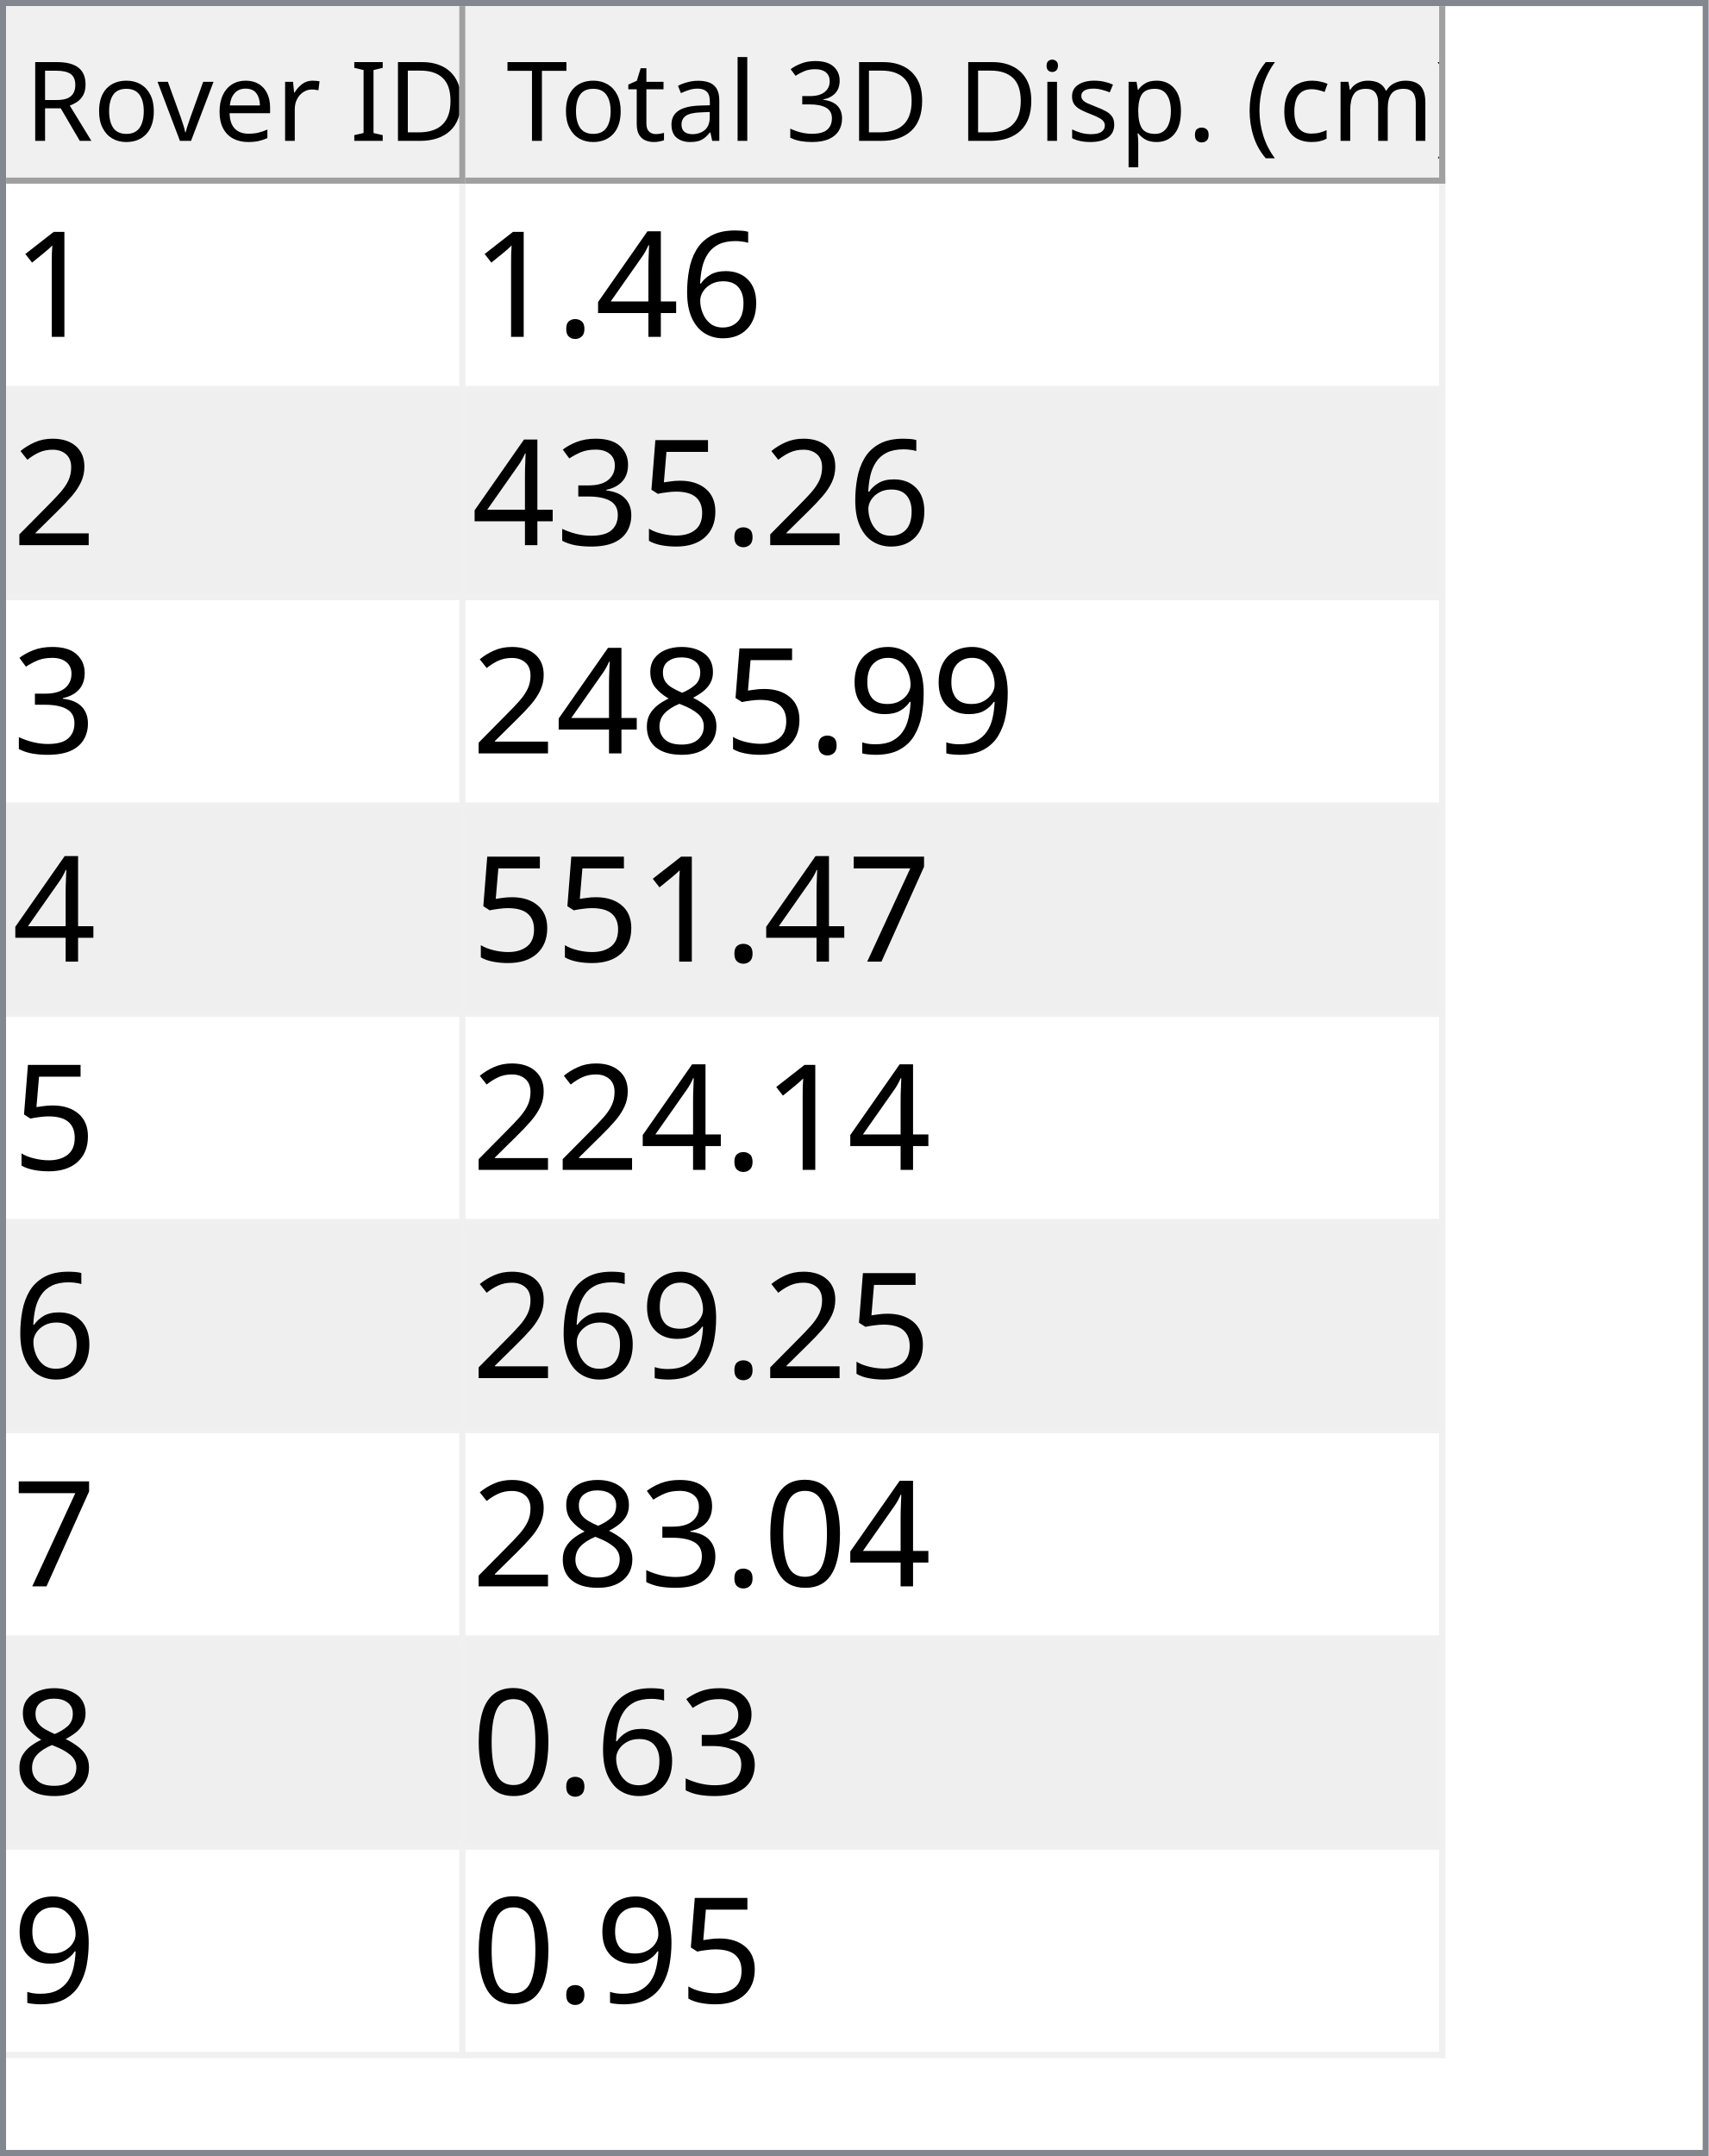
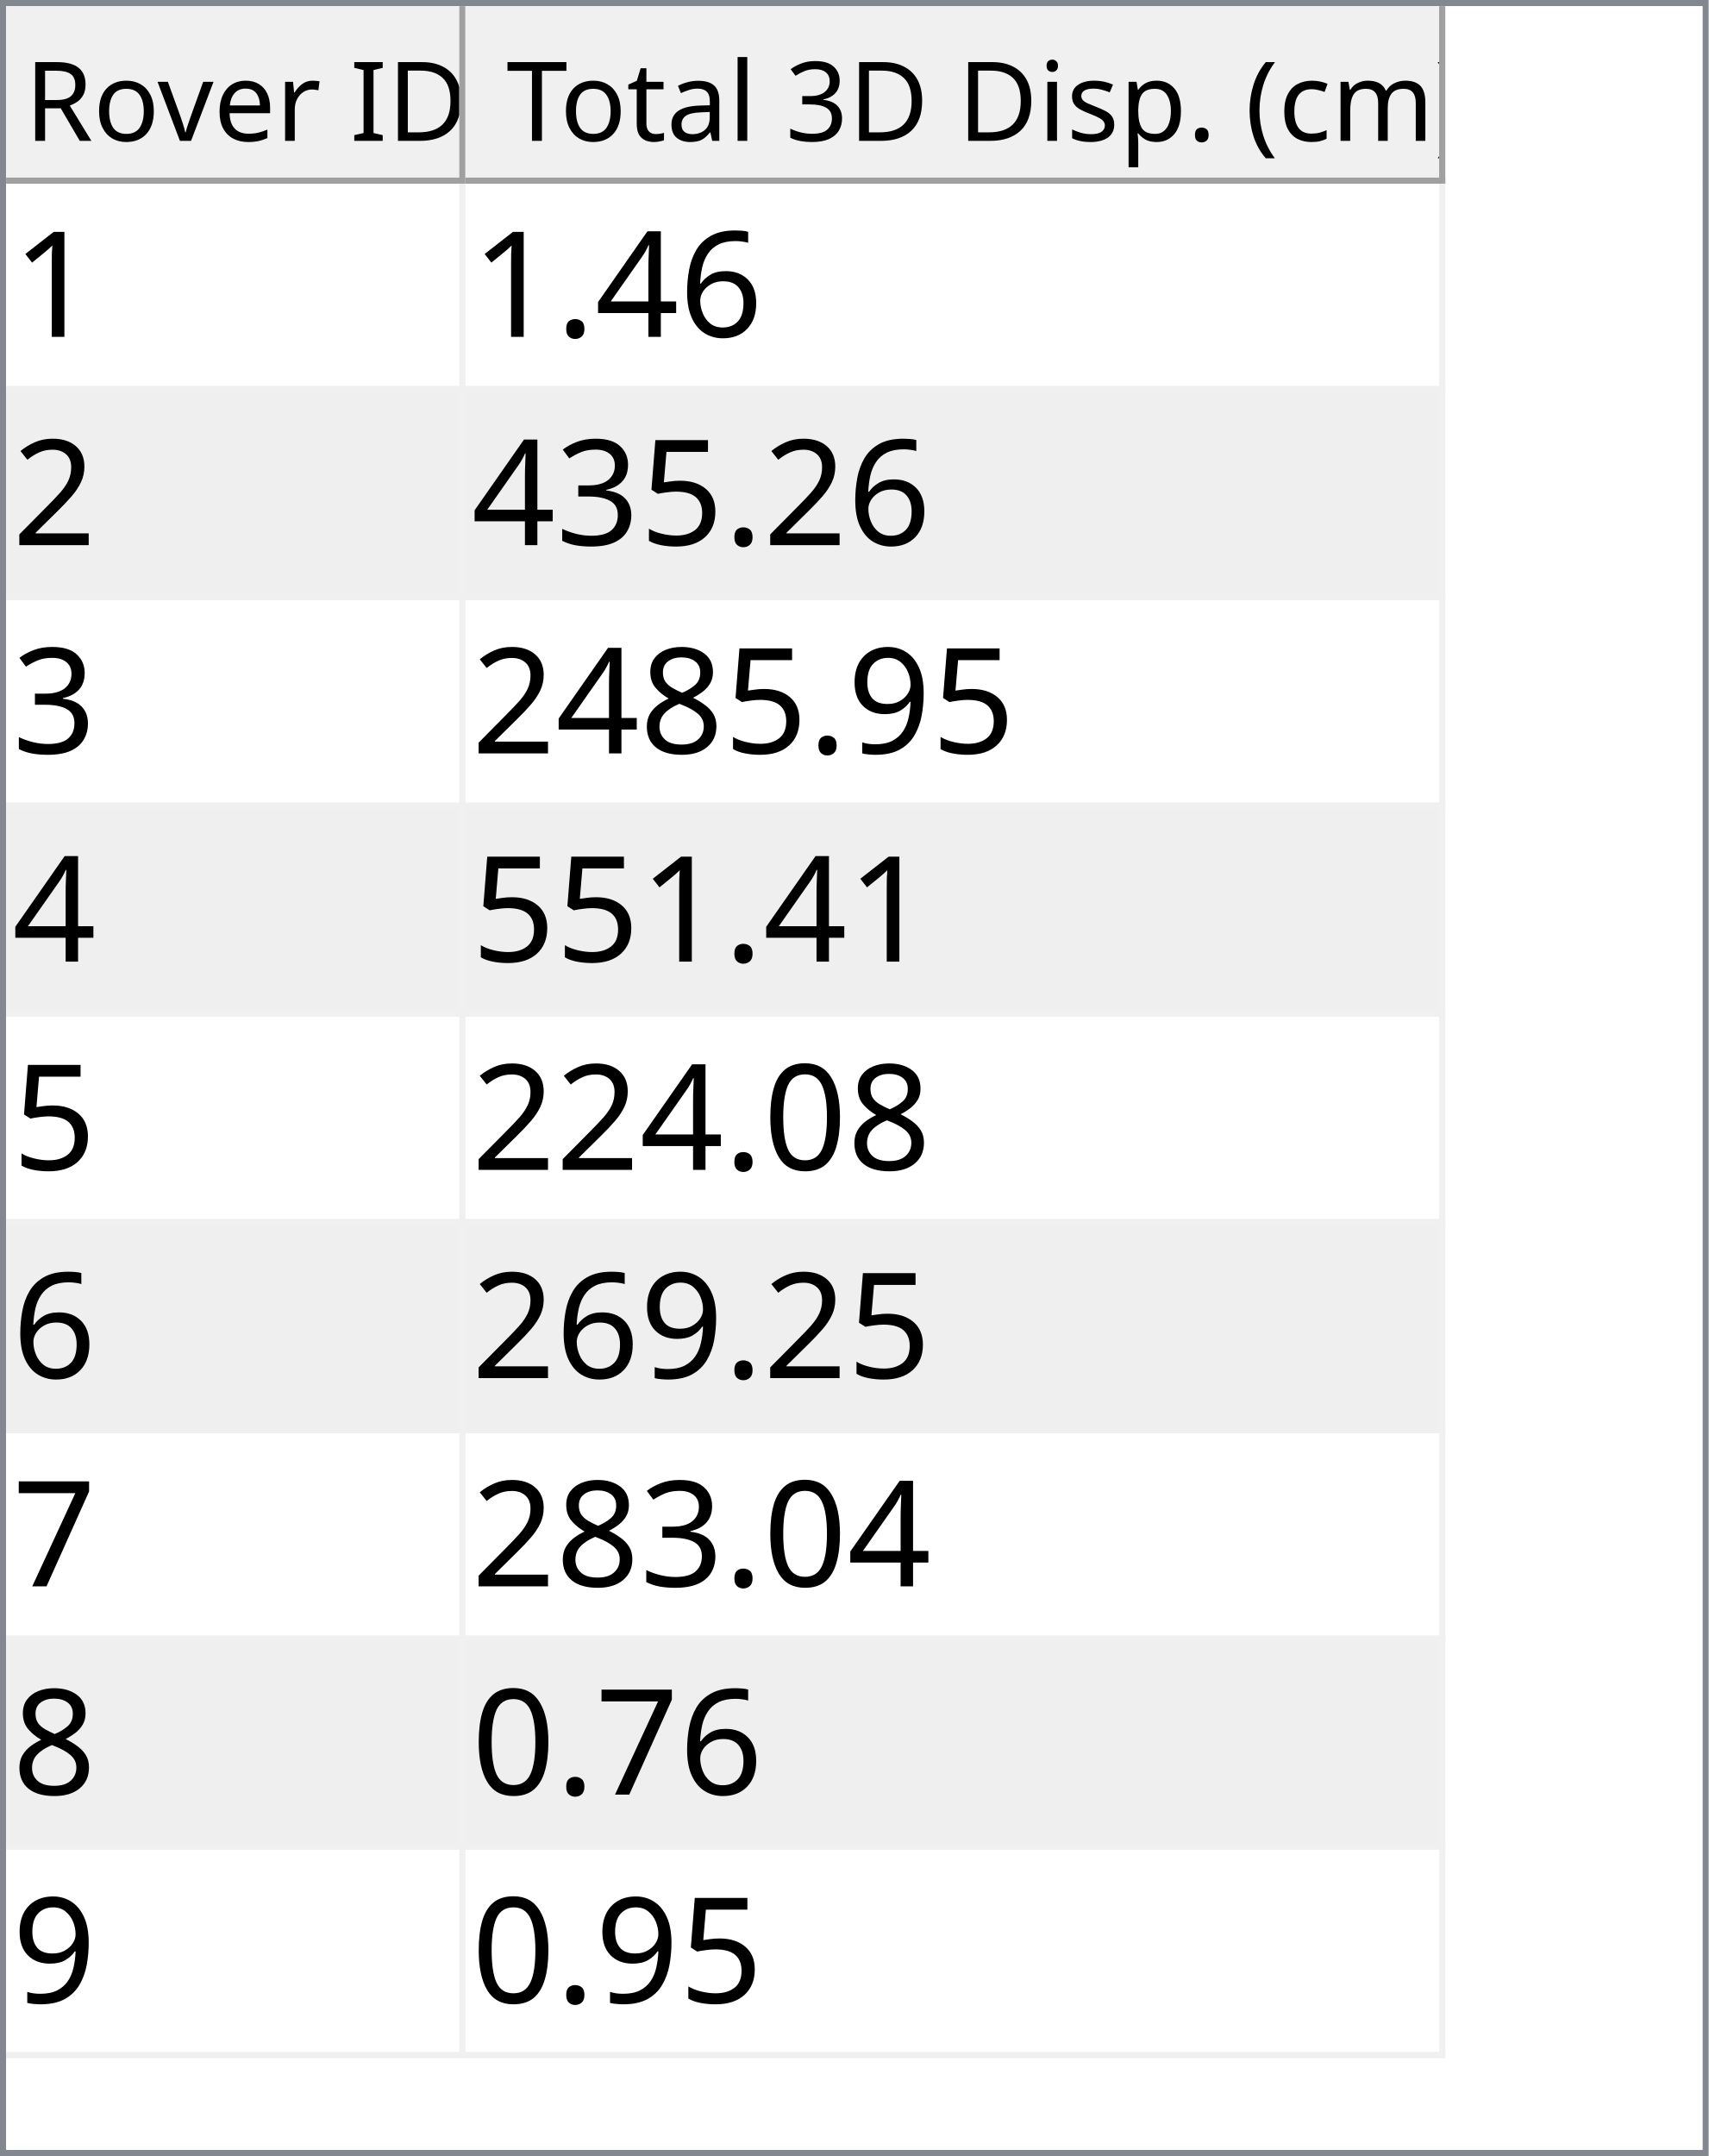
<svg xmlns="http://www.w3.org/2000/svg" style="fill-opacity:1; color-rendering:auto; color-interpolation:auto; text-rendering:auto; stroke:black; stroke-linecap:square; stroke-miterlimit:10; shape-rendering:auto; stroke-opacity:1; fill:black; stroke-dasharray:none; font-weight:normal; stroke-width:1; font-family:'Dialog'; font-style:normal; stroke-linejoin:miter; font-size:12px; stroke-dashoffset:0; image-rendering:auto;" width="279" height="352">
  <defs id="genericDefs" />
  <g>
    <defs id="defs1">
      <clipPath clipPathUnits="userSpaceOnUse" id="clipPath1">
        <path d="M0 0 L279 0 L279 352 L0 352 L0 0 Z" />
      </clipPath>
      <clipPath clipPathUnits="userSpaceOnUse" id="clipPath2">
        <path d="M0 0 L0 352 L279 352 L279 0 Z" />
      </clipPath>
      <clipPath clipPathUnits="userSpaceOnUse" id="clipPath3">
        <path d="M0 0 L0 29 L277 29 L277 0 Z" />
      </clipPath>
      <clipPath clipPathUnits="userSpaceOnUse" id="clipPath4">
        <path d="M0 0 L0 29 L75 29 L75 0 Z" />
      </clipPath>
      <clipPath clipPathUnits="userSpaceOnUse" id="clipPath5">
        <path d="M1 1 L1 28 L74 28 L74 1 Z" />
      </clipPath>
      <clipPath clipPathUnits="userSpaceOnUse" id="clipPath6">
        <path d="M0 0 L0 27 L73 27 L73 0 Z" />
      </clipPath>
      <clipPath clipPathUnits="userSpaceOnUse" id="clipPath7">
        <path d="M-0.5 -0.5 L-0.5 28.5 L74.5 28.5 L74.5 -0.5 Z" />
      </clipPath>
      <clipPath clipPathUnits="userSpaceOnUse" id="clipPath8">
        <path d="M0 0 L0 29 L160 29 L160 0 Z" />
      </clipPath>
      <clipPath clipPathUnits="userSpaceOnUse" id="clipPath9">
        <path d="M1 1 L1 28 L159 28 L159 1 Z" />
      </clipPath>
      <clipPath clipPathUnits="userSpaceOnUse" id="clipPath10">
        <path d="M0 0 L0 27 L158 27 L158 0 Z" />
      </clipPath>
      <clipPath clipPathUnits="userSpaceOnUse" id="clipPath11">
        <path d="M-0.5 -0.5 L-0.5 28.5 L159.5 28.5 L159.5 -0.5 Z" />
      </clipPath>
      <clipPath clipPathUnits="userSpaceOnUse" id="clipPath12">
        <path d="M0 0 L0 321 L277 321 L277 0 Z" />
      </clipPath>
      <clipPath clipPathUnits="userSpaceOnUse" id="clipPath13">
        <path d="M0 0 L0 306 L235 306 L235 0 Z" />
      </clipPath>
      <clipPath clipPathUnits="userSpaceOnUse" id="clipPath14">
        <path d="M-0.5 -0.5 L-0.5 305.5 L234.5 305.5 L234.5 -0.5 Z" />
      </clipPath>
      <clipPath clipPathUnits="userSpaceOnUse" id="clipPath15">
        <path d="M0 0 L0 33 L74 33 L74 0 Z" />
      </clipPath>
      <clipPath clipPathUnits="userSpaceOnUse" id="clipPath16">
        <path d="M0 0 L0 33 L159 33 L159 0 Z" />
      </clipPath>
      <font horiz-adv-x="64.551" id="font1">
        <font-face ascent="107.91" descent="25.098" units-per-em="100" style="font-style:normal; font-family:Segoe UI; font-weight:normal;" />
        <missing-glyph horiz-adv-x="64.551" d="M8.109 0 L8.109 68.266 L56.453 68.266 L56.453 0 L8.109 0 ZM15.328 7.234 L49.219 7.234 L49.219 61.031 L15.328 61.031 L15.328 7.234 Z" />
        <glyph unicode="D" horiz-adv-x="70.117" d="M9.188 0 L9.188 70.016 L28.516 70.016 Q65.531 70.016 65.531 35.891 Q65.531 19.672 55.25 9.836 Q44.969 0 27.734 0 L9.188 0 ZM17.391 62.594 L17.391 7.422 L27.828 7.422 Q41.609 7.422 49.273 14.797 Q56.938 22.172 56.938 35.688 Q56.938 62.594 28.328 62.594 L17.391 62.594 Z" />
        <glyph unicode="I" horiz-adv-x="26.611" d="M17.391 0 L9.188 0 L9.188 70.016 L17.391 70.016 L17.391 0 Z" />
        <glyph unicode=" " horiz-adv-x="27.393" d="" />
        <glyph unicode="r" horiz-adv-x="34.766" d="M34.188 41.891 Q32.078 43.5 28.125 43.5 Q23 43.5 19.555 38.672 Q16.109 33.844 16.109 25.484 L16.109 0 L8.109 0 L8.109 50 L16.109 50 L16.109 39.703 L16.312 39.703 Q18.016 44.969 21.531 47.922 Q25.047 50.875 29.391 50.875 Q32.516 50.875 34.188 50.203 L34.188 41.891 Z" />
        <glyph unicode="e" horiz-adv-x="52.295" d="M48.297 23 L12.984 23 Q13.188 14.656 17.484 10.109 Q21.781 5.562 29.297 5.562 Q37.75 5.562 44.828 11.141 L44.828 3.609 Q38.234 -1.172 27.391 -1.172 Q16.797 -1.172 10.742 5.641 Q4.688 12.453 4.688 24.812 Q4.688 36.469 11.305 43.82 Q17.922 51.172 27.734 51.172 Q37.547 51.172 42.922 44.828 Q48.297 38.484 48.297 27.203 L48.297 23 ZM40.094 29.781 Q40.047 36.719 36.75 40.578 Q33.453 44.438 27.594 44.438 Q21.922 44.438 17.969 40.383 Q14.016 36.328 13.094 29.781 L40.094 29.781 Z" />
        <glyph unicode="v" horiz-adv-x="47.9" d="M47.406 50 L27.484 0 L19.625 0 L0.688 50 L9.469 50 L22.172 13.672 Q23.578 9.672 23.922 6.688 L24.125 6.688 Q24.609 10.453 25.688 13.484 L38.969 50 L47.406 50 Z" />
        <glyph unicode="o" horiz-adv-x="58.594" d="M29 -1.172 Q17.922 -1.172 11.305 5.836 Q4.688 12.844 4.688 24.422 Q4.688 37.016 11.57 44.094 Q18.453 51.172 30.172 51.172 Q41.359 51.172 47.633 44.289 Q53.906 37.406 53.906 25.203 Q53.906 13.234 47.141 6.031 Q40.375 -1.172 29 -1.172 ZM29.594 44.438 Q21.875 44.438 17.383 39.188 Q12.891 33.938 12.891 24.703 Q12.891 15.828 17.43 10.695 Q21.969 5.562 29.594 5.562 Q37.359 5.562 41.531 10.594 Q45.703 15.625 45.703 24.906 Q45.703 34.281 41.531 39.359 Q37.359 44.438 29.594 44.438 Z" />
        <glyph unicode="R" horiz-adv-x="59.814" d="M59.375 0 L49.609 0 L37.891 19.625 Q36.281 22.359 34.766 24.289 Q33.25 26.219 31.664 27.438 Q30.078 28.656 28.25 29.219 Q26.422 29.781 24.125 29.781 L17.391 29.781 L17.391 0 L9.188 0 L9.188 70.016 L30.078 70.016 Q34.672 70.016 38.555 68.867 Q42.438 67.719 45.289 65.375 Q48.141 63.031 49.758 59.547 Q51.375 56.062 51.375 51.375 Q51.375 47.703 50.273 44.656 Q49.172 41.609 47.148 39.211 Q45.125 36.812 42.266 35.133 Q39.406 33.453 35.844 32.516 L35.844 32.328 Q37.594 31.547 38.891 30.547 Q40.188 29.547 41.359 28.18 Q42.531 26.812 43.68 25.078 Q44.828 23.344 46.234 21.047 L59.375 0 ZM17.391 62.594 L17.391 37.203 L28.516 37.203 Q31.594 37.203 34.203 38.133 Q36.812 39.062 38.719 40.797 Q40.625 42.531 41.703 45.047 Q42.781 47.562 42.781 50.688 Q42.781 56.297 39.141 59.445 Q35.5 62.594 28.609 62.594 L17.391 62.594 Z" />
        <glyph unicode=")" horiz-adv-x="30.176" d="M8.297 -15.922 L1.172 -15.922 Q16.406 2.344 16.406 26.812 Q16.406 51.469 1.078 70.016 L8.297 70.016 Q23.531 52.156 23.531 26.703 Q23.531 1.375 8.297 -15.922 Z" />
        <glyph unicode="m" horiz-adv-x="86.133" d="M79.109 0 L71.094 0 L71.094 28.719 Q71.094 37.016 68.531 40.727 Q65.969 44.438 59.906 44.438 Q54.781 44.438 51.195 39.75 Q47.609 35.062 47.609 28.516 L47.609 0 L39.594 0 L39.594 29.688 Q39.594 44.438 28.219 44.438 Q22.953 44.438 19.531 40.016 Q16.109 35.594 16.109 28.516 L16.109 0 L8.109 0 L8.109 50 L16.109 50 L16.109 42.094 L16.312 42.094 Q21.625 51.172 31.844 51.172 Q36.969 51.172 40.773 48.312 Q44.578 45.453 46 40.828 Q51.562 51.172 62.594 51.172 Q79.109 51.172 79.109 30.812 L79.109 0 Z" />
        <glyph unicode="c" horiz-adv-x="46.191" d="M42.188 2.297 Q36.422 -1.172 28.516 -1.172 Q17.828 -1.172 11.258 5.789 Q4.688 12.75 4.688 23.828 Q4.688 36.188 11.766 43.68 Q18.844 51.172 30.672 51.172 Q37.25 51.172 42.281 48.734 L42.281 40.531 Q36.719 44.438 30.375 44.438 Q22.703 44.438 17.797 38.945 Q12.891 33.453 12.891 24.516 Q12.891 15.719 17.508 10.641 Q22.125 5.562 29.891 5.562 Q36.422 5.562 42.188 9.906 L42.188 2.297 Z" />
        <glyph unicode="(" horiz-adv-x="30.176" d="M29.109 -15.922 L21.969 -15.922 Q6.844 1.375 6.844 26.703 Q6.844 52.156 21.969 70.016 L29.203 70.016 Q13.875 51.469 13.875 26.812 Q13.875 2.344 29.109 -15.922 Z" />
        <glyph unicode="." horiz-adv-x="21.68" d="M10.891 -1.078 Q8.641 -1.078 7.055 0.539 Q5.469 2.156 5.469 4.391 Q5.469 6.641 7.055 8.273 Q8.641 9.906 10.891 9.906 Q13.188 9.906 14.797 8.273 Q16.406 6.641 16.406 4.391 Q16.406 2.156 14.797 0.539 Q13.188 -1.078 10.891 -1.078 Z" />
        <glyph unicode="p" horiz-adv-x="58.789" d="M16.312 7.234 L16.109 7.234 L16.109 -23 L8.109 -23 L8.109 50 L16.109 50 L16.109 41.219 L16.312 41.219 Q22.219 51.172 33.594 51.172 Q43.266 51.172 48.688 44.461 Q54.109 37.75 54.109 26.469 Q54.109 13.922 48 6.375 Q41.891 -1.172 31.297 -1.172 Q21.578 -1.172 16.312 7.234 ZM16.109 27.391 L16.109 20.406 Q16.109 14.203 20.141 9.883 Q24.172 5.562 30.375 5.562 Q37.641 5.562 41.773 11.133 Q45.906 16.703 45.906 26.609 Q45.906 34.969 42.047 39.703 Q38.188 44.438 31.594 44.438 Q24.609 44.438 20.359 39.578 Q16.109 34.719 16.109 27.391 Z" />
        <glyph unicode="s" horiz-adv-x="42.432" d="M5.078 1.812 L5.078 10.406 Q11.625 5.562 19.484 5.562 Q30.031 5.562 30.031 12.594 Q30.031 14.594 29.125 15.992 Q28.219 17.391 26.68 18.461 Q25.141 19.531 23.07 20.383 Q21 21.234 18.609 22.172 Q15.281 23.484 12.766 24.828 Q10.25 26.172 8.57 27.859 Q6.891 29.547 6.031 31.695 Q5.172 33.844 5.172 36.719 Q5.172 40.234 6.789 42.945 Q8.406 45.656 11.086 47.484 Q13.766 49.312 17.211 50.242 Q20.656 51.172 24.312 51.172 Q30.812 51.172 35.938 48.922 L35.938 40.828 Q30.422 44.438 23.25 44.438 Q21 44.438 19.195 43.922 Q17.391 43.406 16.094 42.477 Q14.797 41.547 14.086 40.258 Q13.375 38.969 13.375 37.406 Q13.375 35.453 14.086 34.133 Q14.797 32.812 16.164 31.789 Q17.531 30.766 19.484 29.938 Q21.438 29.109 23.922 28.125 Q27.25 26.859 29.883 25.516 Q32.516 24.172 34.375 22.484 Q36.234 20.797 37.234 18.602 Q38.234 16.406 38.234 13.375 Q38.234 9.672 36.602 6.938 Q34.969 4.203 32.234 2.398 Q29.5 0.594 25.93 -0.289 Q22.359 -1.172 18.453 -1.172 Q10.75 -1.172 5.078 1.812 Z" />
        <glyph unicode="i" horiz-adv-x="24.219" d="M12.203 62.703 Q10.062 62.703 8.547 64.164 Q7.031 65.625 7.031 67.875 Q7.031 70.125 8.547 71.609 Q10.062 73.094 12.203 73.094 Q14.406 73.094 15.945 71.609 Q17.484 70.125 17.484 67.875 Q17.484 65.719 15.945 64.211 Q14.406 62.703 12.203 62.703 ZM16.109 0 L8.109 0 L8.109 50 L16.109 50 L16.109 0 Z" />
        <glyph unicode="3" horiz-adv-x="53.906" d="M46.531 19.828 Q46.531 15.094 44.75 11.211 Q42.969 7.328 39.719 4.57 Q36.469 1.812 31.93 0.297 Q27.391 -1.219 21.922 -1.219 Q11.922 -1.219 6 2.594 L6 11.188 Q13.094 5.609 22.219 5.609 Q25.875 5.609 28.828 6.539 Q31.781 7.469 33.906 9.227 Q36.031 10.984 37.18 13.477 Q38.328 15.969 38.328 19.094 Q38.328 32.812 18.797 32.812 L12.984 32.812 L12.984 39.594 L18.5 39.594 Q35.797 39.594 35.797 52.484 Q35.797 64.406 22.609 64.406 Q15.188 64.406 8.688 59.422 L8.688 67.188 Q15.375 71.188 24.609 71.188 Q29 71.188 32.57 69.969 Q36.141 68.75 38.68 66.555 Q41.219 64.359 42.609 61.281 Q44 58.203 44 54.5 Q44 40.672 30.031 36.719 L30.031 36.531 Q33.594 36.141 36.625 34.797 Q39.656 33.453 41.852 31.305 Q44.047 29.156 45.289 26.25 Q46.531 23.344 46.531 19.828 Z" />
        <glyph unicode="l" horiz-adv-x="24.219" d="M16.109 0 L8.109 0 L8.109 74.031 L16.109 74.031 L16.109 0 Z" />
        <glyph unicode="a" horiz-adv-x="50.879" d="M43.891 0 L35.891 0 L35.891 7.812 L35.688 7.812 Q30.469 -1.172 20.312 -1.172 Q12.844 -1.172 8.617 2.781 Q4.391 6.734 4.391 13.281 Q4.391 27.297 20.906 29.594 L35.891 31.688 Q35.891 44.438 25.594 44.438 Q16.547 44.438 9.281 38.281 L9.281 46.484 Q16.656 51.172 26.266 51.172 Q43.891 51.172 43.891 32.516 L43.891 0 ZM35.891 25.297 L23.828 23.641 Q18.266 22.859 15.43 20.875 Q12.594 18.891 12.594 13.875 Q12.594 10.203 15.211 7.883 Q17.828 5.562 22.172 5.562 Q28.125 5.562 32.008 9.742 Q35.891 13.922 35.891 20.312 L35.891 25.297 Z" />
        <glyph unicode="t" horiz-adv-x="33.887" d="M31.297 0.484 Q28.469 -1.078 23.828 -1.078 Q10.688 -1.078 10.688 13.578 L10.688 43.172 L2.094 43.172 L2.094 50 L10.688 50 L10.688 62.203 L18.703 64.797 L18.703 50 L31.297 50 L31.297 43.172 L18.703 43.172 L18.703 14.984 Q18.703 9.969 20.414 7.82 Q22.125 5.672 26.078 5.672 Q29.109 5.672 31.297 7.328 L31.297 0.484 Z" />
        <glyph unicode="T" horiz-adv-x="52.393" d="M50.594 62.594 L30.375 62.594 L30.375 0 L22.172 0 L22.172 62.594 L2 62.594 L2 70.016 L50.594 70.016 L50.594 62.594 Z" />
      </font>
      <font horiz-adv-x="75.0" id="font2">
        <font-face ascent="100.537" descent="21.973" units-per-em="100" style="font-style:normal; font-family:sans-serif; font-weight:normal;" />
        <missing-glyph horiz-adv-x="75.0" d="M12.5 0 L12.5 62.5 L62.5 62.5 L62.5 0 L12.5 0 ZM14.062 1.562 L60.938 1.562 L60.938 60.938 L14.062 60.938 L14.062 1.562 Z" />
        <glyph unicode="1" horiz-adv-x="55.615" d="M37.25 0 L28.469 0 L28.469 56 Q25.297 52.984 20.141 49.953 Q14.984 46.922 10.891 45.406 L10.891 53.906 Q18.266 57.375 23.781 62.305 Q29.297 67.234 31.594 71.875 L37.25 71.875 L37.25 0 Z" />
        <glyph unicode="6" horiz-adv-x="55.615" d="M49.75 54.047 L41.016 53.375 Q39.844 58.547 37.703 60.891 Q34.125 64.656 28.906 64.656 Q24.703 64.656 21.531 62.312 Q17.391 59.281 14.992 53.469 Q12.594 47.656 12.5 36.922 Q15.672 41.75 20.266 44.094 Q24.859 46.438 29.891 46.438 Q38.672 46.438 44.852 39.969 Q51.031 33.5 51.031 23.25 Q51.031 16.5 48.125 10.719 Q45.219 4.938 40.141 1.859 Q35.062 -1.219 28.609 -1.219 Q17.625 -1.219 10.695 6.859 Q3.766 14.938 3.766 33.5 Q3.766 54.25 11.422 63.672 Q18.109 71.875 29.438 71.875 Q37.891 71.875 43.289 67.141 Q48.688 62.406 49.75 54.047 ZM13.875 23.188 Q13.875 18.656 15.797 14.508 Q17.719 10.359 21.188 8.18 Q24.656 6 28.469 6 Q34.031 6 38.039 10.492 Q42.047 14.984 42.047 22.703 Q42.047 30.125 38.086 34.398 Q34.125 38.672 28.125 38.672 Q22.172 38.672 18.023 34.398 Q13.875 30.125 13.875 23.188 Z" />
        <glyph unicode="4" horiz-adv-x="55.615" d="M32.328 0 L32.328 17.141 L1.266 17.141 L1.266 25.203 L33.938 71.578 L41.109 71.578 L41.109 25.203 L50.781 25.203 L50.781 17.141 L41.109 17.141 L41.109 0 L32.328 0 ZM32.328 25.203 L32.328 57.469 L9.906 25.203 L32.328 25.203 Z" />
        <glyph unicode="." horiz-adv-x="27.783" d="M9.078 0 L9.078 10.016 L19.094 10.016 L19.094 0 L9.078 0 Z" />
        <glyph unicode="2" horiz-adv-x="55.615" d="M50.344 8.453 L50.344 0 L3.031 0 Q2.938 3.172 4.047 6.109 Q5.859 10.938 9.836 15.625 Q13.812 20.312 21.344 26.469 Q33.016 36.031 37.117 41.625 Q41.219 47.219 41.219 52.203 Q41.219 57.422 37.477 61.008 Q33.734 64.594 27.734 64.594 Q21.391 64.594 17.578 60.789 Q13.766 56.984 13.719 50.25 L4.688 51.172 Q5.609 61.281 11.664 66.578 Q17.719 71.875 27.938 71.875 Q38.234 71.875 44.242 66.164 Q50.25 60.453 50.25 52 Q50.25 47.703 48.492 43.555 Q46.734 39.406 42.656 34.812 Q38.578 30.219 29.109 22.219 Q21.188 15.578 18.945 13.211 Q16.703 10.844 15.234 8.453 L50.344 8.453 Z" />
        <glyph unicode="5" horiz-adv-x="55.615" d="M4.156 18.75 L13.375 19.531 Q14.406 12.797 18.141 9.398 Q21.875 6 27.156 6 Q33.5 6 37.891 10.789 Q42.281 15.578 42.281 23.484 Q42.281 31 38.062 35.352 Q33.844 39.703 27 39.703 Q22.75 39.703 19.336 37.773 Q15.922 35.844 13.969 32.766 L5.719 33.844 L12.641 70.609 L48.25 70.609 L48.25 62.203 L19.672 62.203 L15.828 42.969 Q22.266 47.469 29.344 47.469 Q38.719 47.469 45.164 40.969 Q51.609 34.469 51.609 24.266 Q51.609 14.547 45.953 7.469 Q39.062 -1.219 27.156 -1.219 Q17.391 -1.219 11.211 4.25 Q5.031 9.719 4.156 18.75 Z" />
        <glyph unicode="3" horiz-adv-x="55.615" d="M4.203 18.891 L12.984 20.062 Q14.5 12.594 18.141 9.297 Q21.781 6 27 6 Q33.203 6 37.477 10.297 Q41.75 14.594 41.75 20.953 Q41.75 27 37.797 30.93 Q33.844 34.859 27.734 34.859 Q25.25 34.859 21.531 33.891 L22.516 41.609 Q23.391 41.5 23.922 41.5 Q29.547 41.5 34.039 44.43 Q38.531 47.359 38.531 53.469 Q38.531 58.297 35.258 61.477 Q31.984 64.656 26.812 64.656 Q21.688 64.656 18.266 61.43 Q14.844 58.203 13.875 51.766 L5.078 53.328 Q6.688 62.156 12.398 67.016 Q18.109 71.875 26.609 71.875 Q32.469 71.875 37.398 69.359 Q42.328 66.844 44.945 62.5 Q47.562 58.156 47.562 53.266 Q47.562 48.641 45.07 44.828 Q42.578 41.016 37.703 38.766 Q44.047 37.312 47.562 32.695 Q51.078 28.078 51.078 21.141 Q51.078 11.766 44.242 5.25 Q37.406 -1.266 26.953 -1.266 Q17.531 -1.266 11.305 4.352 Q5.078 9.969 4.203 18.891 Z" />
        <glyph unicode="9" horiz-adv-x="55.615" d="M5.469 16.547 L13.922 17.328 Q14.984 11.375 18.016 8.688 Q21.047 6 25.781 6 Q29.828 6 32.883 7.859 Q35.938 9.719 37.891 12.82 Q39.844 15.922 41.164 21.195 Q42.484 26.469 42.484 31.938 Q42.484 32.516 42.438 33.688 Q39.797 29.5 35.234 26.883 Q30.672 24.266 25.344 24.266 Q16.453 24.266 10.305 30.711 Q4.156 37.156 4.156 47.703 Q4.156 58.594 10.578 65.234 Q17 71.875 26.656 71.875 Q33.641 71.875 39.43 68.117 Q45.219 64.359 48.219 57.398 Q51.219 50.438 51.219 37.25 Q51.219 23.531 48.242 15.406 Q45.266 7.281 39.383 3.031 Q33.5 -1.219 25.594 -1.219 Q17.188 -1.219 11.867 3.445 Q6.547 8.109 5.469 16.547 ZM41.453 48.141 Q41.453 55.719 37.43 60.156 Q33.406 64.594 27.734 64.594 Q21.875 64.594 17.531 59.812 Q13.188 55.031 13.188 47.406 Q13.188 40.578 17.312 36.305 Q21.438 32.031 27.484 32.031 Q33.594 32.031 37.523 36.305 Q41.453 40.578 41.453 48.141 Z" />
        <glyph unicode="8" horiz-adv-x="55.615" d="M17.672 38.812 Q12.203 40.828 9.57 44.539 Q6.938 48.25 6.938 53.422 Q6.938 61.234 12.555 66.555 Q18.172 71.875 27.484 71.875 Q36.859 71.875 42.578 66.43 Q48.297 60.984 48.297 53.172 Q48.297 48.188 45.68 44.508 Q43.062 40.828 37.75 38.812 Q44.344 36.672 47.781 31.883 Q51.219 27.094 51.219 20.453 Q51.219 11.281 44.727 5.031 Q38.234 -1.219 27.641 -1.219 Q17.047 -1.219 10.547 5.055 Q4.047 11.328 4.047 20.703 Q4.047 27.688 7.594 32.398 Q11.141 37.109 17.672 38.812 ZM15.922 53.719 Q15.922 48.641 19.195 45.414 Q22.469 42.188 27.688 42.188 Q32.766 42.188 36.016 45.383 Q39.266 48.578 39.266 53.219 Q39.266 58.062 35.914 61.359 Q32.562 64.656 27.594 64.656 Q22.562 64.656 19.242 61.43 Q15.922 58.203 15.922 53.719 ZM13.094 20.656 Q13.094 16.891 14.875 13.375 Q16.656 9.859 20.172 7.93 Q23.688 6 27.734 6 Q34.031 6 38.133 10.055 Q42.234 14.109 42.234 20.359 Q42.234 26.703 38.016 30.859 Q33.797 35.016 27.438 35.016 Q21.234 35.016 17.164 30.914 Q13.094 26.812 13.094 20.656 Z" />
+         <glyph unicode="0" horiz-adv-x="55.615" d="M4.156 35.297 Q4.156 48 6.766 55.742 Q9.375 63.484 14.523 67.68 Q19.672 71.875 27.484 71.875 Q33.25 71.875 37.594 69.555 Q41.938 67.234 44.773 62.867 Q47.609 58.5 49.219 52.227 Q50.828 45.953 50.828 35.297 Q50.828 22.703 48.242 14.969 Q45.656 7.234 40.508 3.008 Q35.359 -1.219 27.484 -1.219 Q17.141 -1.219 11.234 6.203 Q4.156 15.141 4.156 35.297 ZM13.188 35.297 Q13.188 17.672 17.312 11.836 Q21.438 6 27.484 6 Q33.547 6 37.672 11.859 Q41.797 17.719 41.797 35.297 Q41.797 52.984 37.672 58.789 Q33.547 64.594 27.391 64.594 Q21.344 64.594 17.719 59.469 Q13.188 52.938 13.188 35.297 Z" />
        <glyph unicode="7" horiz-adv-x="55.615" d="M4.734 62.203 L4.734 70.656 L51.078 70.656 L51.078 63.812 Q44.234 56.547 37.523 44.484 Q30.812 32.422 27.156 19.672 Q24.516 10.688 23.781 0 L14.75 0 Q14.891 8.453 18.062 20.414 Q21.234 32.375 27.172 43.484 Q33.109 54.594 39.797 62.203 L4.734 62.203 Z" />
-         <glyph unicode="0" horiz-adv-x="55.615" d="M4.156 35.297 Q4.156 48 6.766 55.742 Q9.375 63.484 14.523 67.68 Q19.672 71.875 27.484 71.875 Q33.25 71.875 37.594 69.555 Q41.938 67.234 44.773 62.867 Q47.609 58.5 49.219 52.227 Q50.828 45.953 50.828 35.297 Q50.828 22.703 48.242 14.969 Q45.656 7.234 40.508 3.008 Q35.359 -1.219 27.484 -1.219 Q17.141 -1.219 11.234 6.203 Q4.156 15.141 4.156 35.297 ZM13.188 35.297 Q13.188 17.672 17.312 11.836 Q21.438 6 27.484 6 Q33.547 6 37.672 11.859 Q41.797 17.719 41.797 35.297 Q41.797 52.984 37.672 58.789 Q33.547 64.594 27.391 64.594 Q21.344 64.594 17.719 59.469 Q13.188 52.938 13.188 35.297 Z" />
      </font>
    </defs>
    <g style="fill:white; stroke:white;">
      <rect x="0" y="0" width="279" style="clip-path:url(#clipPath1); stroke:none;" height="352" />
    </g>
    <g style="fill:white; text-rendering:optimizeSpeed; color-rendering:optimizeSpeed; image-rendering:optimizeSpeed; shape-rendering:crispEdges; stroke:white; color-interpolation:sRGB;">
      <rect x="0" width="279" height="352" y="0" style="stroke:none;" />
      <path style="stroke:none;" d="M0 353 L279 353 L279 0 L0 0 Z" />
    </g>
    <g style="fill:rgb(240,240,240); font-size:18px; font-family:'Segoe UI'; stroke:rgb(240,240,240);">
      <rect x="0" y="0" width="279" style="clip-path:url(#clipPath2); stroke:none;" height="352" />
    </g>
    <g style="fill:rgb(130,135,144); font-size:18px; font-family:'Segoe UI'; stroke:rgb(130,135,144);">
      <path d="M0 0 L279 0 L279 352 L0 352 L0 0 ZM1 1 L278 1 L278 351 L1 351 L1 1 Z" style="fill-rule:evenodd; clip-path:url(#clipPath2); stroke:none;" />
    </g>
    <g style="fill:white; font-size:18px; font-family:'Segoe UI'; stroke:white;" transform="translate(1,1)">
      <rect x="0" y="0" width="277" style="clip-path:url(#clipPath3); stroke:none;" height="29" />
    </g>
    <g style="fill:rgb(240,240,240); font-size:18px; font-family:'Segoe UI'; stroke:rgb(240,240,240);" transform="translate(1,1)">
      <rect x="0" y="0" width="75" style="clip-path:url(#clipPath4); stroke:none;" height="29" />
    </g>
    <g style="font-family:'Segoe UI'; font-size:18px;" transform="translate(2,2)">
      <text x="2" xml:space="preserve" y="21" style="clip-path:url(#clipPath6); stroke:none;">Rover ID</text>
    </g>
    <g transform="translate(1.5,1.5)" style="fill:rgb(160,160,160); font-size:18px; font-family:'Segoe UI'; stroke:rgb(160,160,160); stroke-linejoin:bevel;">
      <line x1="74" x2="74" y1="0" style="fill:none; clip-path:url(#clipPath7);" y2="28" />
    </g>
    <g transform="matrix(1,0,0,1,1,1) translate(0.5,0.5)" style="fill:rgb(160,160,160); font-size:18px; font-family:'Segoe UI'; stroke:rgb(160,160,160); stroke-linejoin:bevel;">
      <line x1="0" x2="74" y1="28" style="fill:none; clip-path:url(#clipPath7);" y2="28" />
    </g>
    <g style="fill:rgb(240,240,240); font-size:18px; font-family:'Segoe UI'; stroke:rgb(240,240,240);" transform="translate(76,1)">
      <rect x="0" y="0" width="160" style="clip-path:url(#clipPath8); stroke:none;" height="29" />
    </g>
    <g style="font-family:'Segoe UI'; font-size:18px;" transform="translate(77,2)">
      <text x="1" xml:space="preserve" y="21" style="clip-path:url(#clipPath10); stroke:none;"> Total 3D Disp. (cm)</text>
    </g>
    <g transform="translate(76.5,1.5)" style="fill:rgb(160,160,160); font-size:18px; font-family:'Segoe UI'; stroke:rgb(160,160,160); stroke-linejoin:bevel;">
      <line x1="159" x2="159" y1="0" style="fill:none; clip-path:url(#clipPath11);" y2="28" />
    </g>
    <g transform="matrix(1,0,0,1,76,1) translate(0.5,0.5)" style="fill:rgb(160,160,160); font-size:18px; font-family:'Segoe UI'; stroke:rgb(160,160,160); stroke-linejoin:bevel;">
      <line x1="0" x2="159" y1="28" style="fill:none; clip-path:url(#clipPath11);" y2="28" />
    </g>
    <g style="fill:white; font-size:18px; font-family:'Segoe UI'; stroke:white;" transform="translate(1,30)">
      <rect x="0" y="0" width="277" style="clip-path:url(#clipPath12); stroke:none;" height="321" />
    </g>
    <g style="fill:rgb(240,240,240); font-size:24px; font-family:sans-serif; stroke:rgb(240,240,240);" transform="translate(1,30)">
      <rect x="0" y="0" width="235" style="clip-path:url(#clipPath13); stroke:none;" height="306" />
      <line transform="translate(0.5,0.5)" x1="0" x2="234" y1="33" style="clip-path:url(#clipPath14); fill:none; stroke-linejoin:bevel;" y2="33" />
    </g>
    <g transform="matrix(1,0,0,1,1,30) translate(0.5,0.5)" style="fill:rgb(240,240,240); font-size:24px; font-family:sans-serif; stroke:rgb(240,240,240); stroke-linejoin:bevel;">
      <line x1="0" x2="234" y1="67" style="fill:none; clip-path:url(#clipPath14);" y2="67" />
    </g>
    <g transform="matrix(1,0,0,1,1,30) translate(0.5,0.5)" style="fill:rgb(240,240,240); font-size:24px; font-family:sans-serif; stroke:rgb(240,240,240); stroke-linejoin:bevel;">
      <line x1="0" x2="234" y1="101" style="fill:none; clip-path:url(#clipPath14);" y2="101" />
    </g>
    <g transform="matrix(1,0,0,1,1,30) translate(0.5,0.5)" style="fill:rgb(240,240,240); font-size:24px; font-family:sans-serif; stroke:rgb(240,240,240); stroke-linejoin:bevel;">
      <line x1="0" x2="234" y1="135" style="fill:none; clip-path:url(#clipPath14);" y2="135" />
    </g>
    <g transform="matrix(1,0,0,1,1,30) translate(0.5,0.5)" style="fill:rgb(240,240,240); font-size:24px; font-family:sans-serif; stroke:rgb(240,240,240); stroke-linejoin:bevel;">
      <line x1="0" x2="234" y1="169" style="fill:none; clip-path:url(#clipPath14);" y2="169" />
    </g>
    <g transform="matrix(1,0,0,1,1,30) translate(0.5,0.5)" style="fill:rgb(240,240,240); font-size:24px; font-family:sans-serif; stroke:rgb(240,240,240); stroke-linejoin:bevel;">
      <line x1="0" x2="234" y1="203" style="fill:none; clip-path:url(#clipPath14);" y2="203" />
    </g>
    <g transform="matrix(1,0,0,1,1,30) translate(0.5,0.5)" style="fill:rgb(240,240,240); font-size:24px; font-family:sans-serif; stroke:rgb(240,240,240); stroke-linejoin:bevel;">
      <line x1="0" x2="234" y1="237" style="fill:none; clip-path:url(#clipPath14);" y2="237" />
    </g>
    <g transform="matrix(1,0,0,1,1,30) translate(0.5,0.5)" style="fill:rgb(240,240,240); font-size:24px; font-family:sans-serif; stroke:rgb(240,240,240); stroke-linejoin:bevel;">
      <line x1="0" x2="234" y1="271" style="fill:none; clip-path:url(#clipPath14);" y2="271" />
    </g>
    <g transform="matrix(1,0,0,1,1,30) translate(0.5,0.5)" style="fill:rgb(240,240,240); font-size:24px; font-family:sans-serif; stroke:rgb(240,240,240); stroke-linejoin:bevel;">
      <line x1="0" x2="234" y1="305" style="fill:none; clip-path:url(#clipPath14);" y2="305" />
    </g>
    <g transform="matrix(1,0,0,1,1,30) translate(0.5,0.5)" style="fill:rgb(240,240,240); font-size:24px; font-family:sans-serif; stroke:rgb(240,240,240); stroke-linejoin:bevel;">
      <line x1="74" x2="74" y1="0" style="fill:none; clip-path:url(#clipPath14);" y2="305" />
    </g>
    <g transform="matrix(1,0,0,1,1,30) translate(0.5,0.5)" style="fill:rgb(240,240,240); font-size:24px; font-family:sans-serif; stroke:rgb(240,240,240); stroke-linejoin:bevel;">
      <line x1="234" x2="234" y1="0" style="fill:none; clip-path:url(#clipPath14);" y2="305" />
    </g>
    <g style="fill:white; font-size:24px; font-family:sans-serif; stroke:white;" transform="matrix(1,0,0,1,1,30)">
      <rect x="0" y="0" width="74" style="clip-path:url(#clipPath15); stroke:none;" height="33" />
      <text x="1" y="25" style="fill:black; clip-path:url(#clipPath15); stroke:none;" xml:space="preserve">1</text>
    </g>
    <g style="fill:white; font-size:24px; font-family:sans-serif; stroke:white;" transform="matrix(1,0,0,1,1,30) translate(75,0)">
      <rect x="0" y="0" width="159" style="clip-path:url(#clipPath16); stroke:none;" height="33" />
      <text x="1" y="25" style="fill:black; clip-path:url(#clipPath16); stroke:none;" xml:space="preserve">1.46</text>
    </g>
    <g style="fill:rgb(239,239,239); font-size:24px; font-family:sans-serif; stroke:rgb(239,239,239);" transform="matrix(1,0,0,1,1,30) translate(0,34)">
      <rect x="0" y="0" width="74" style="clip-path:url(#clipPath15); stroke:none;" height="33" />
      <text x="1" y="25" style="fill:black; clip-path:url(#clipPath15); stroke:none;" xml:space="preserve">2</text>
    </g>
    <g style="fill:rgb(239,239,239); font-size:24px; font-family:sans-serif; stroke:rgb(239,239,239);" transform="matrix(1,0,0,1,1,30) translate(75,34)">
      <rect x="0" y="0" width="159" style="clip-path:url(#clipPath16); stroke:none;" height="33" />
      <text x="1" y="25" style="fill:black; clip-path:url(#clipPath16); stroke:none;" xml:space="preserve">435.26</text>
    </g>
    <g style="fill:white; font-size:24px; font-family:sans-serif; stroke:white;" transform="matrix(1,0,0,1,1,30) translate(0,68)">
      <rect x="0" y="0" width="74" style="clip-path:url(#clipPath15); stroke:none;" height="33" />
      <text x="1" y="25" style="fill:black; clip-path:url(#clipPath15); stroke:none;" xml:space="preserve">3</text>
    </g>
    <g style="fill:white; font-size:24px; font-family:sans-serif; stroke:white;" transform="matrix(1,0,0,1,1,30) translate(75,68)">
      <rect x="0" y="0" width="159" style="clip-path:url(#clipPath16); stroke:none;" height="33" />
-       <text x="1" y="25" style="fill:black; clip-path:url(#clipPath16); stroke:none;" xml:space="preserve">2485.99</text>
+       <text x="1" y="25" style="fill:black; clip-path:url(#clipPath16); stroke:none;" xml:space="preserve">2485.95</text>
    </g>
    <g style="fill:rgb(239,239,239); font-size:24px; font-family:sans-serif; stroke:rgb(239,239,239);" transform="matrix(1,0,0,1,1,30) translate(0,102)">
      <rect x="0" y="0" width="74" style="clip-path:url(#clipPath15); stroke:none;" height="33" />
      <text x="1" y="25" style="fill:black; clip-path:url(#clipPath15); stroke:none;" xml:space="preserve">4</text>
    </g>
    <g style="fill:rgb(239,239,239); font-size:24px; font-family:sans-serif; stroke:rgb(239,239,239);" transform="matrix(1,0,0,1,1,30) translate(75,102)">
      <rect x="0" y="0" width="159" style="clip-path:url(#clipPath16); stroke:none;" height="33" />
-       <text x="1" y="25" style="fill:black; clip-path:url(#clipPath16); stroke:none;" xml:space="preserve">551.47</text>
+       <text x="1" y="25" style="fill:black; clip-path:url(#clipPath16); stroke:none;" xml:space="preserve">551.41</text>
    </g>
    <g style="fill:white; font-size:24px; font-family:sans-serif; stroke:white;" transform="matrix(1,0,0,1,1,30) translate(0,136)">
      <rect x="0" y="0" width="74" style="clip-path:url(#clipPath15); stroke:none;" height="33" />
      <text x="1" y="25" style="fill:black; clip-path:url(#clipPath15); stroke:none;" xml:space="preserve">5</text>
    </g>
    <g style="fill:white; font-size:24px; font-family:sans-serif; stroke:white;" transform="matrix(1,0,0,1,1,30) translate(75,136)">
      <rect x="0" y="0" width="159" style="clip-path:url(#clipPath16); stroke:none;" height="33" />
-       <text x="1" y="25" style="fill:black; clip-path:url(#clipPath16); stroke:none;" xml:space="preserve">224.14</text>
+       <text x="1" y="25" style="fill:black; clip-path:url(#clipPath16); stroke:none;" xml:space="preserve">224.08</text>
    </g>
    <g style="fill:rgb(239,239,239); font-size:24px; font-family:sans-serif; stroke:rgb(239,239,239);" transform="matrix(1,0,0,1,1,30) translate(0,170)">
      <rect x="0" y="0" width="74" style="clip-path:url(#clipPath15); stroke:none;" height="33" />
      <text x="1" y="25" style="fill:black; clip-path:url(#clipPath15); stroke:none;" xml:space="preserve">6</text>
    </g>
    <g style="fill:rgb(239,239,239); font-size:24px; font-family:sans-serif; stroke:rgb(239,239,239);" transform="matrix(1,0,0,1,1,30) translate(75,170)">
      <rect x="0" y="0" width="159" style="clip-path:url(#clipPath16); stroke:none;" height="33" />
      <text x="1" y="25" style="fill:black; clip-path:url(#clipPath16); stroke:none;" xml:space="preserve">269.25</text>
    </g>
    <g style="fill:white; font-size:24px; font-family:sans-serif; stroke:white;" transform="matrix(1,0,0,1,1,30) translate(0,204)">
      <rect x="0" y="0" width="74" style="clip-path:url(#clipPath15); stroke:none;" height="33" />
      <text x="1" y="25" style="fill:black; clip-path:url(#clipPath15); stroke:none;" xml:space="preserve">7</text>
    </g>
    <g style="fill:white; font-size:24px; font-family:sans-serif; stroke:white;" transform="matrix(1,0,0,1,1,30) translate(75,204)">
      <rect x="0" y="0" width="159" style="clip-path:url(#clipPath16); stroke:none;" height="33" />
      <text x="1" y="25" style="fill:black; clip-path:url(#clipPath16); stroke:none;" xml:space="preserve">283.04</text>
    </g>
    <g style="fill:rgb(239,239,239); font-size:24px; font-family:sans-serif; stroke:rgb(239,239,239);" transform="matrix(1,0,0,1,1,30) translate(0,238)">
      <rect x="0" y="0" width="74" style="clip-path:url(#clipPath15); stroke:none;" height="33" />
      <text x="1" y="25" style="fill:black; clip-path:url(#clipPath15); stroke:none;" xml:space="preserve">8</text>
    </g>
    <g style="fill:rgb(239,239,239); font-size:24px; font-family:sans-serif; stroke:rgb(239,239,239);" transform="matrix(1,0,0,1,1,30) translate(75,238)">
      <rect x="0" y="0" width="159" style="clip-path:url(#clipPath16); stroke:none;" height="33" />
-       <text x="1" y="25" style="fill:black; clip-path:url(#clipPath16); stroke:none;" xml:space="preserve">0.63</text>
+       <text x="1" y="25" style="fill:black; clip-path:url(#clipPath16); stroke:none;" xml:space="preserve">0.76</text>
    </g>
    <g style="fill:white; font-size:24px; font-family:sans-serif; stroke:white;" transform="matrix(1,0,0,1,1,30) translate(0,272)">
      <rect x="0" y="0" width="74" style="clip-path:url(#clipPath15); stroke:none;" height="33" />
      <text x="1" y="25" style="fill:black; clip-path:url(#clipPath15); stroke:none;" xml:space="preserve">9</text>
    </g>
    <g style="fill:white; font-size:24px; font-family:sans-serif; stroke:white;" transform="matrix(1,0,0,1,1,30) translate(75,272)">
      <rect x="0" y="0" width="159" style="clip-path:url(#clipPath16); stroke:none;" height="33" />
      <text x="1" y="25" style="fill:black; clip-path:url(#clipPath16); stroke:none;" xml:space="preserve">0.95</text>
    </g>
  </g>
</svg>
